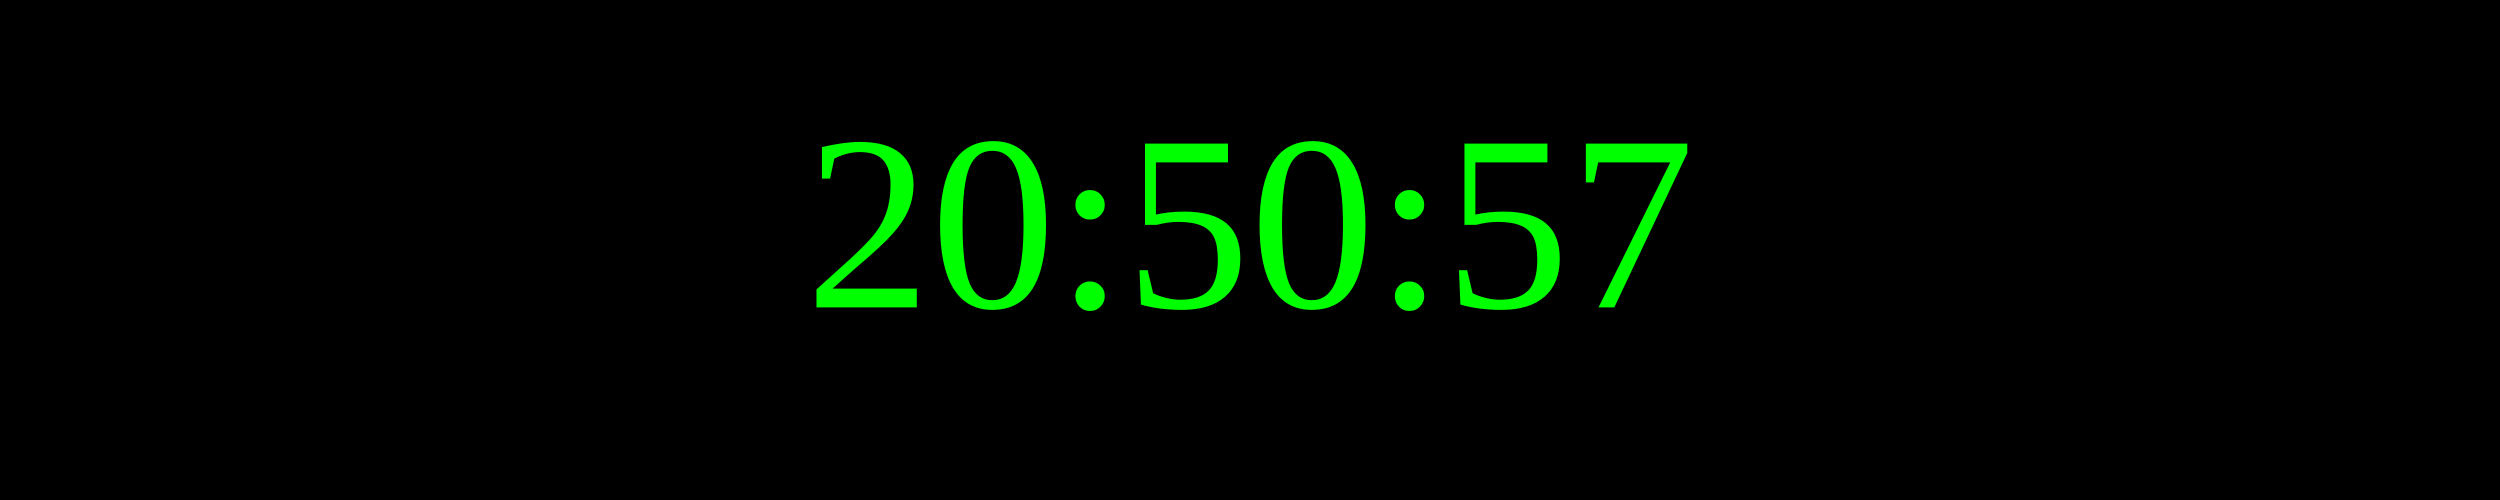
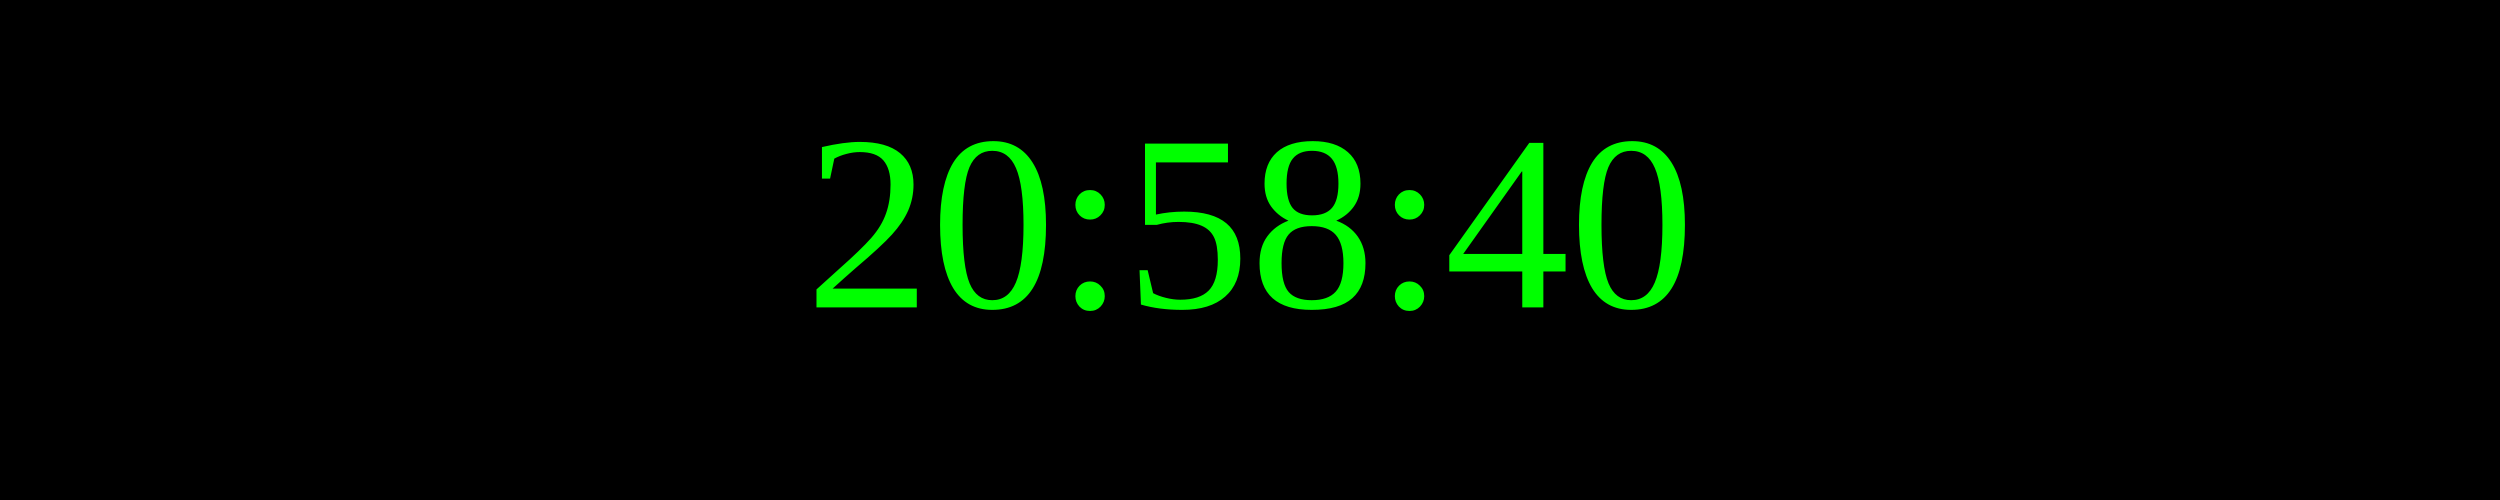
<svg xmlns="http://www.w3.org/2000/svg" width="250" height="50">
  <rect width="100%" height="100%" fill="black" />
  <text x="50%" y="50%" font-size="25" fill="lime" text-anchor="middle" dominant-baseline="middle">
- 20:50:57
+ 20:58:40
</text>
</svg>
